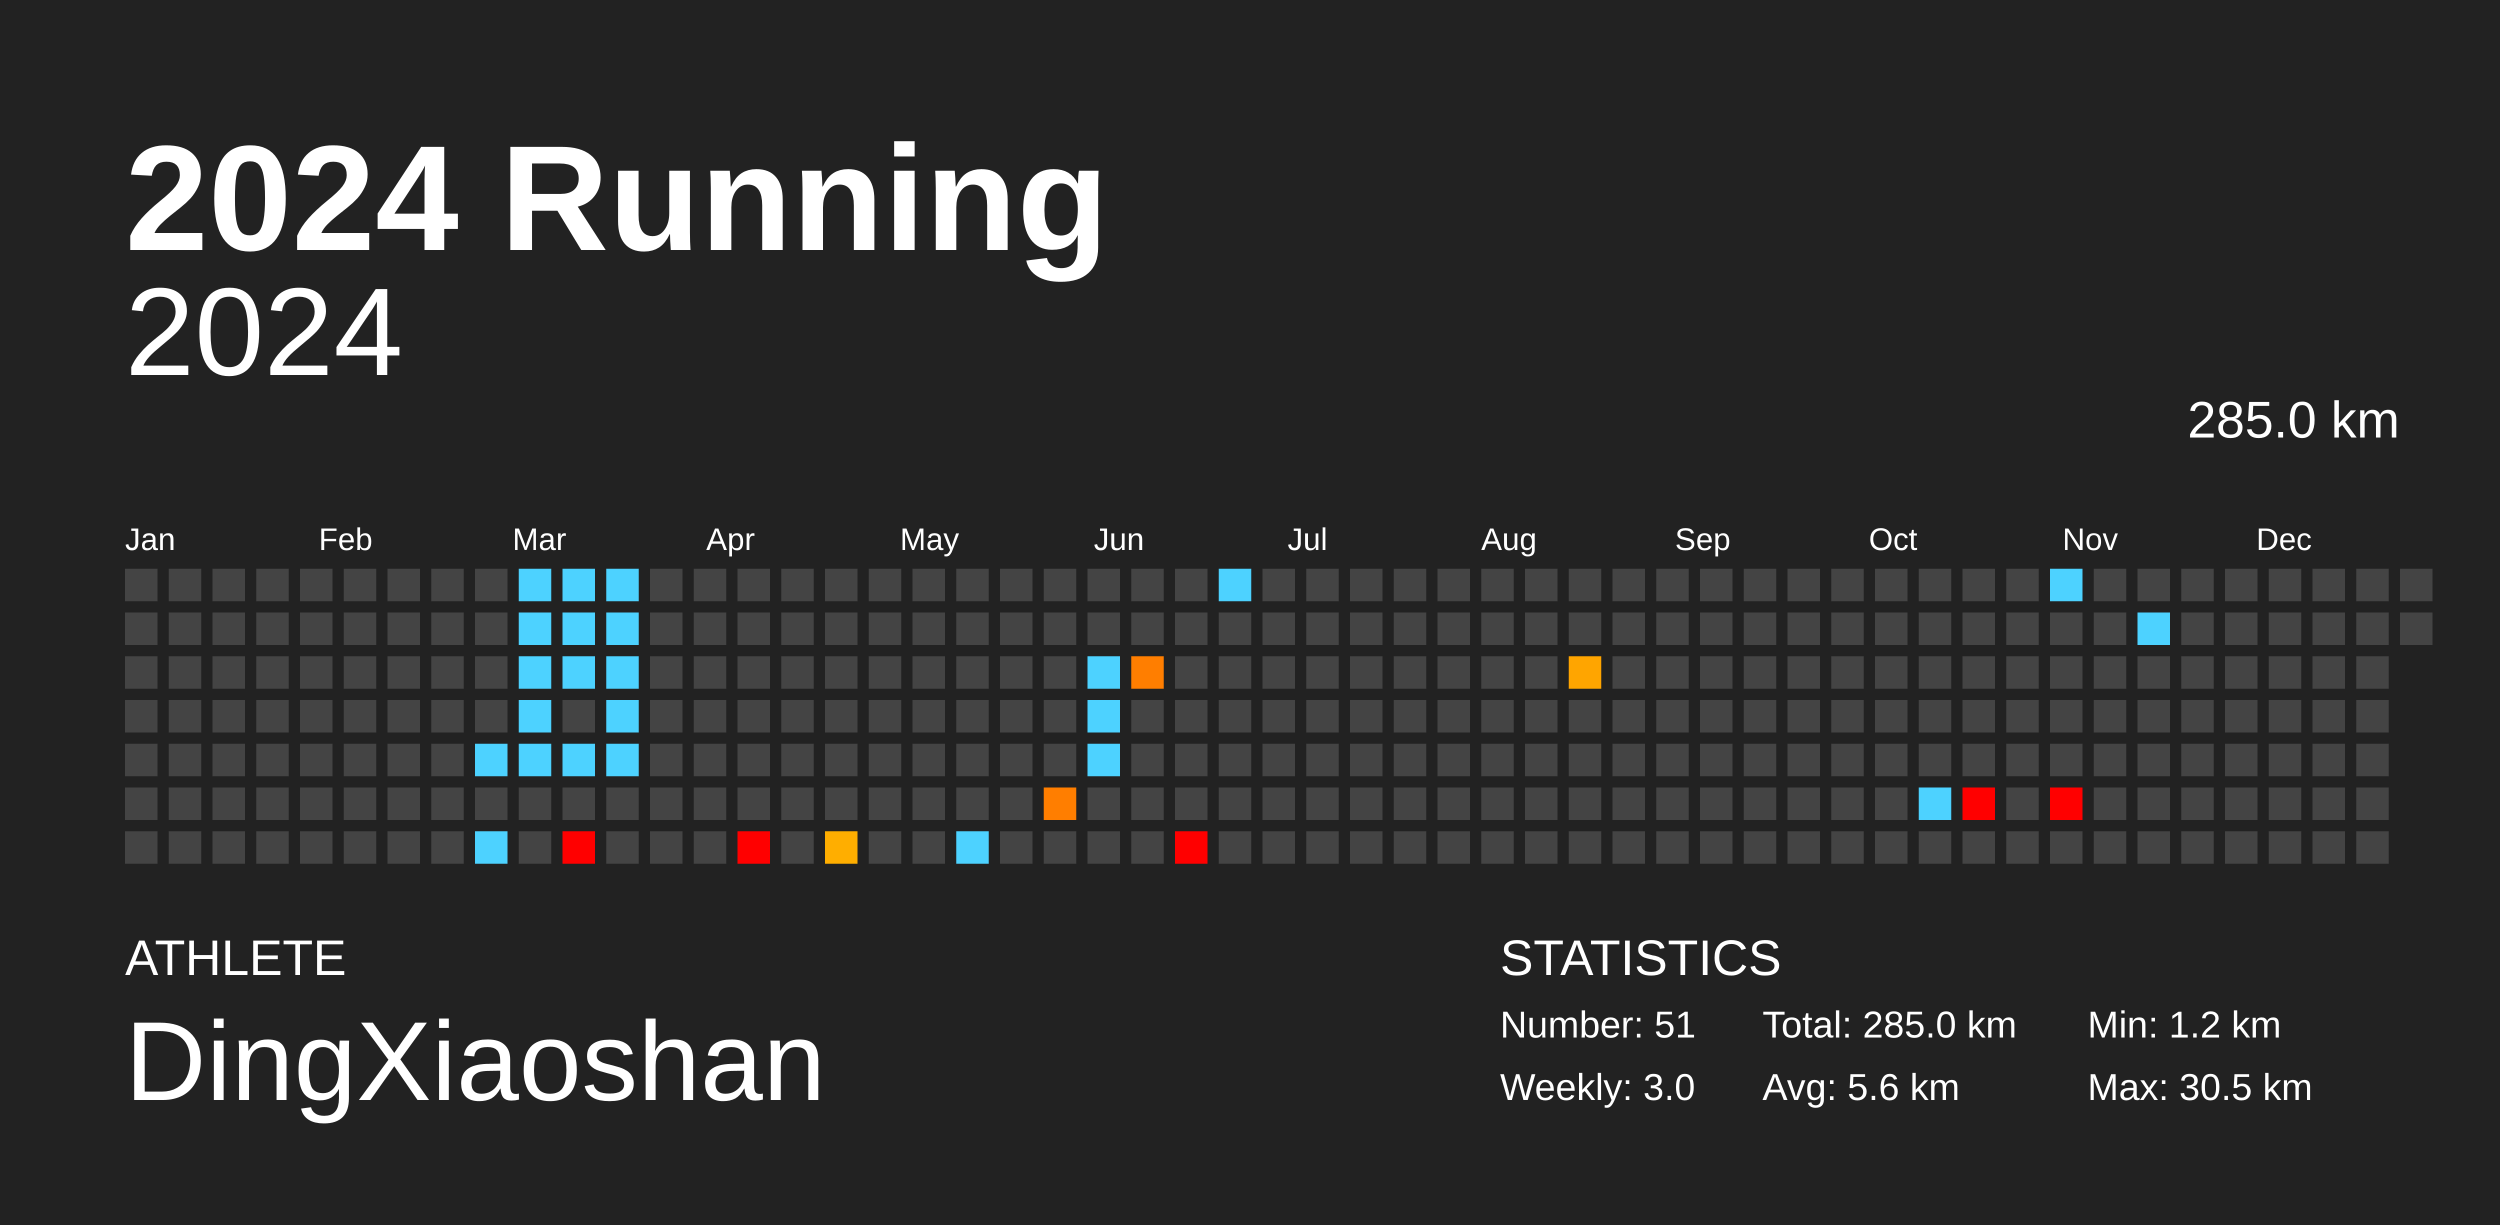
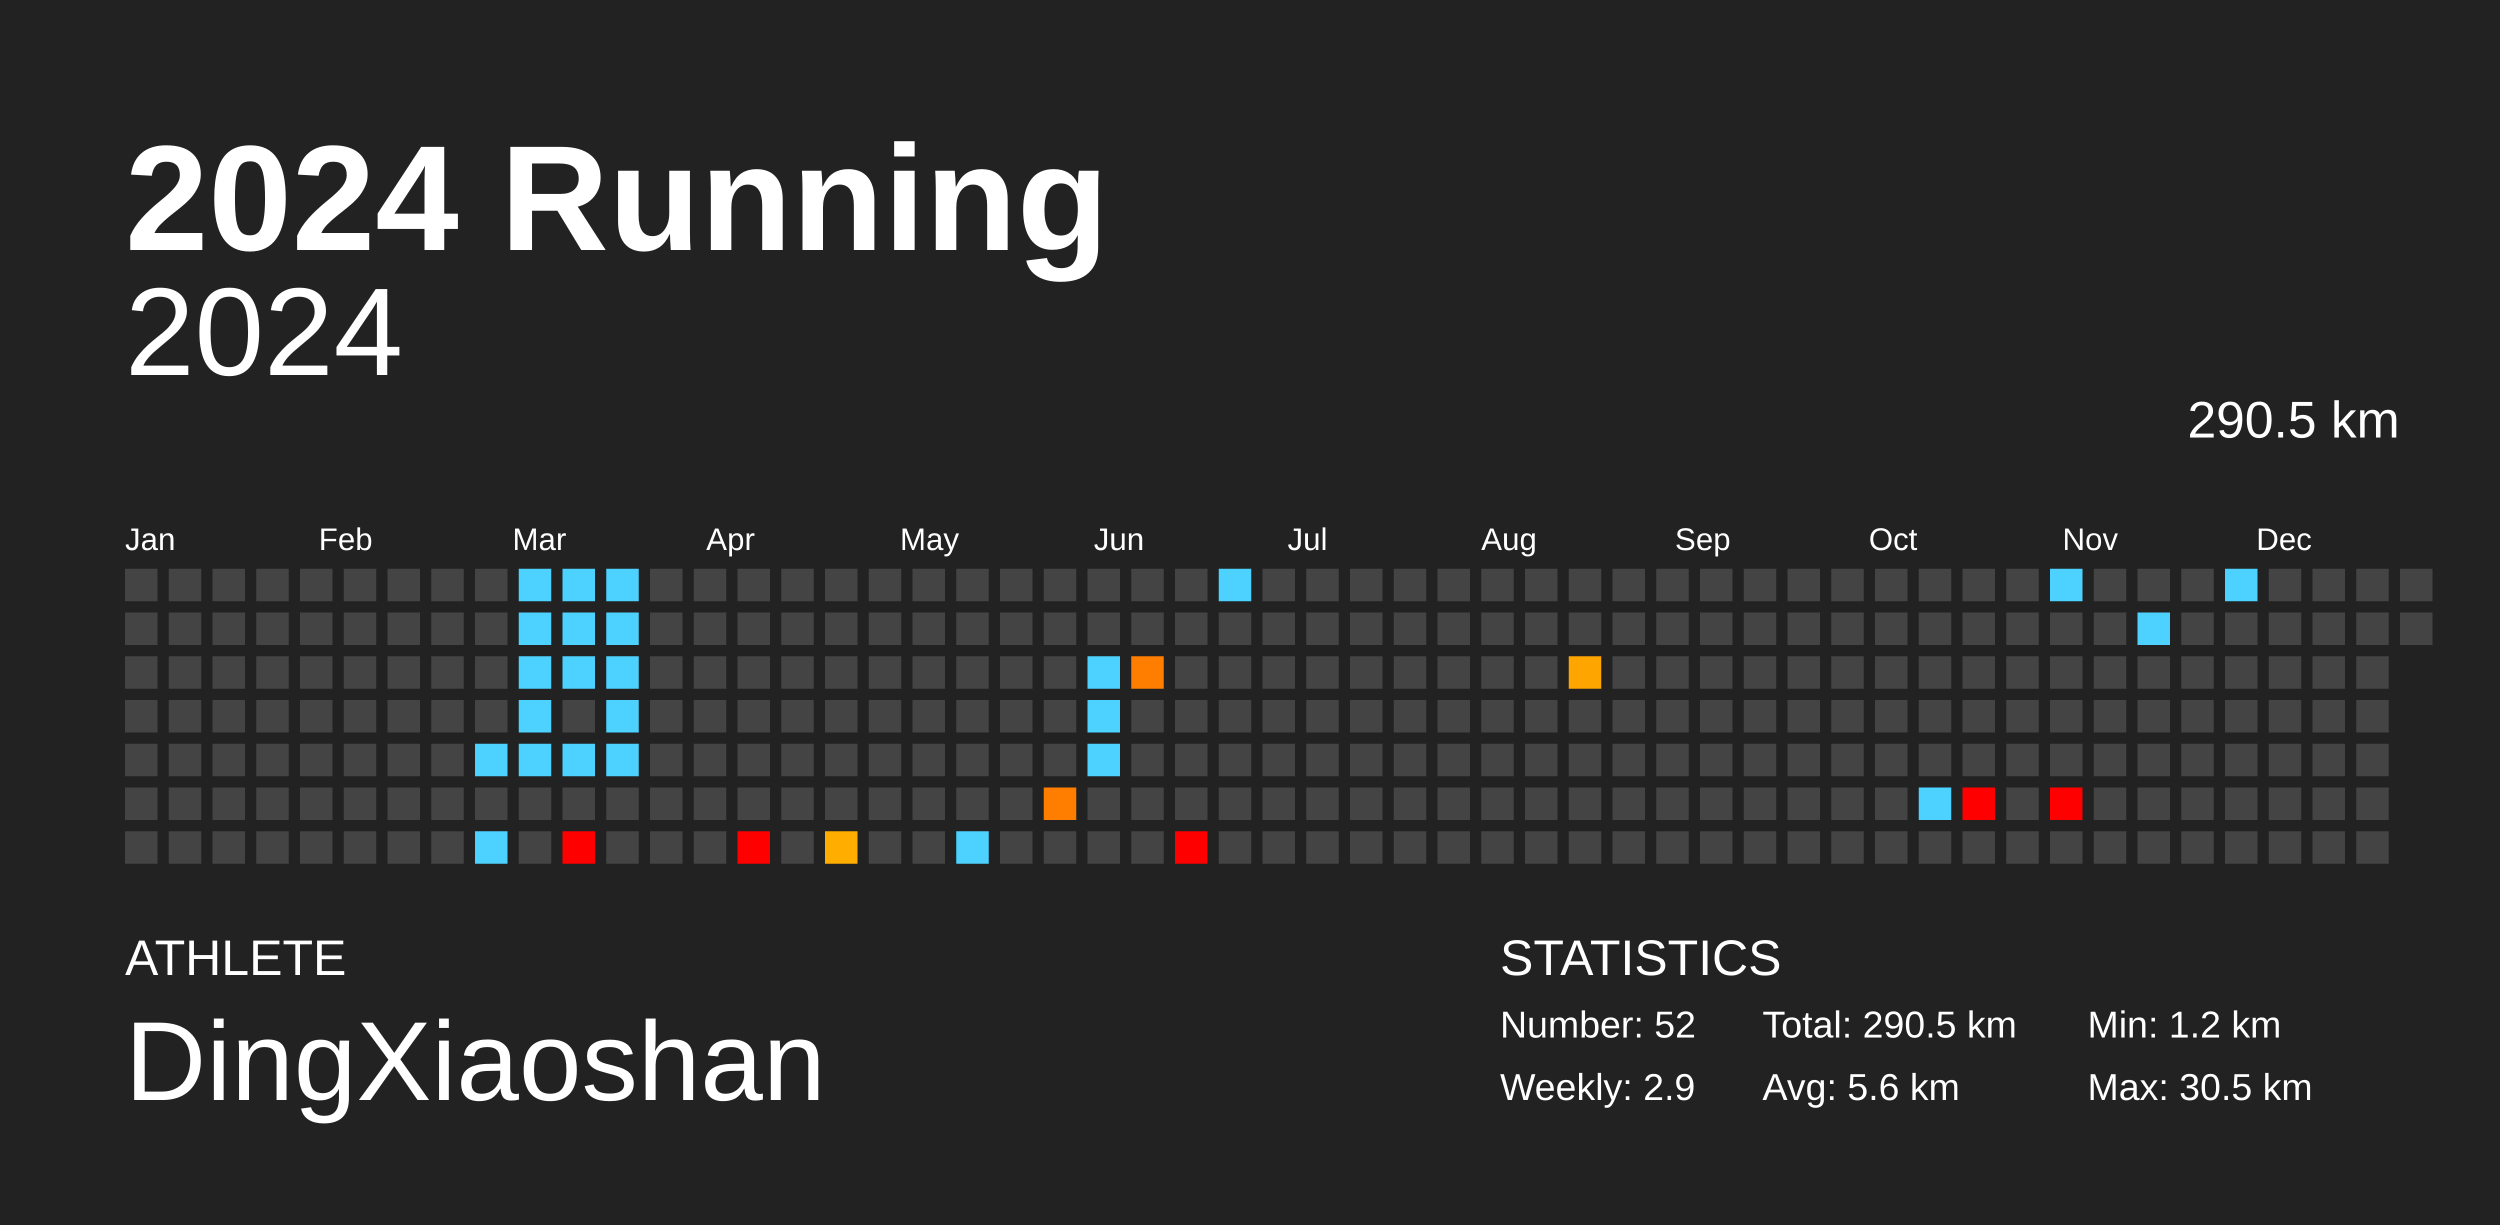
<svg xmlns="http://www.w3.org/2000/svg" baseProfile="full" height="98mm" version="1.1" viewBox="0,0,200,98" width="200mm">
  <defs />
  <rect fill="#222222" height="98" width="200" x="0" y="0" />
  <text fill="#FFFFFF" style="font-size:12px; font-family:Arial; font-weight:bold;" x="10" y="20">2024 Running</text>
  <text fill="#FFFFFF" style="font-size:4px; font-family:Arial" x="10" y="78">ATHLETE</text>
  <text fill="#FFFFFF" style="font-size:9px; font-family:Arial" x="10" y="88">DingXiaoshan</text>
  <text fill="#FFFFFF" style="font-size:4px; font-family:Arial" x="120" y="78">STATISTICS</text>
-   <text fill="#FFFFFF" style="font-size:3px; font-family:Arial" x="120" y="83">Number: 51</text>
-   <text fill="#FFFFFF" style="font-size:3px; font-family:Arial" x="120" y="88">Weekly: 3.0</text>
-   <text fill="#FFFFFF" style="font-size:3px; font-family:Arial" x="141" y="83">Total: 285.0 km</text>
+   <text fill="#FFFFFF" style="font-size:3px; font-family:Arial" x="120" y="83">Number: 52</text>
+   <text fill="#FFFFFF" style="font-size:3px; font-family:Arial" x="120" y="88">Weekly: 2.9</text>
+   <text fill="#FFFFFF" style="font-size:3px; font-family:Arial" x="141" y="83">Total: 290.5 km</text>
  <text fill="#FFFFFF" style="font-size:3px; font-family:Arial" x="141" y="88">Avg: 5.6 km</text>
  <text fill="#FFFFFF" style="font-size:3px; font-family:Arial" x="167" y="83">Min: 1.2 km</text>
  <text fill="#FFFFFF" style="font-size:3px; font-family:Arial" x="167" y="88">Max: 30.5 km</text>
  <text alignment-baseline="hanging" fill="#FFFFFF" style="font-size:10.0px; font-family:Arial;" x="10" y="30">2024</text>
-   <text alignment-baseline="hanging" fill="#FFFFFF" style="font-size:4.125px; font-family:Arial;" x="175" y="35">285.0 km</text>
+   <text alignment-baseline="hanging" fill="#FFFFFF" style="font-size:4.125px; font-family:Arial;" x="175" y="35">290.5 km</text>
  <text fill="#FFFFFF" style="font-size:2.5px; font-family:Arial" x="10.0" y="44">Jan</text>
  <text fill="#FFFFFF" style="font-size:2.5px; font-family:Arial" x="25.5" y="44">Feb</text>
  <text fill="#FFFFFF" style="font-size:2.5px; font-family:Arial" x="41.0" y="44">Mar</text>
  <text fill="#FFFFFF" style="font-size:2.5px; font-family:Arial" x="56.5" y="44">Apr</text>
  <text fill="#FFFFFF" style="font-size:2.5px; font-family:Arial" x="72.0" y="44">May</text>
  <text fill="#FFFFFF" style="font-size:2.5px; font-family:Arial" x="87.5" y="44">Jun</text>
  <text fill="#FFFFFF" style="font-size:2.5px; font-family:Arial" x="103.0" y="44">Jul</text>
  <text fill="#FFFFFF" style="font-size:2.5px; font-family:Arial" x="118.5" y="44">Aug</text>
  <text fill="#FFFFFF" style="font-size:2.5px; font-family:Arial" x="134.0" y="44">Sep</text>
  <text fill="#FFFFFF" style="font-size:2.5px; font-family:Arial" x="149.5" y="44">Oct</text>
  <text fill="#FFFFFF" style="font-size:2.5px; font-family:Arial" x="165.0" y="44">Nov</text>
  <text fill="#FFFFFF" style="font-size:2.5px; font-family:Arial" x="180.5" y="44">Dec</text>
  <rect fill="#444444" height="2.6" width="2.6" x="10.0" y="45.5" />
  <rect fill="#444444" height="2.6" width="2.6" x="10.0" y="49.0" />
  <rect fill="#444444" height="2.6" width="2.6" x="10.0" y="52.5" />
  <rect fill="#444444" height="2.6" width="2.6" x="10.0" y="56.0" />
  <rect fill="#444444" height="2.6" width="2.6" x="10.0" y="59.5" />
  <rect fill="#444444" height="2.6" width="2.6" x="10.0" y="63.0" />
  <rect fill="#444444" height="2.6" width="2.6" x="10.0" y="66.5" />
  <rect fill="#444444" height="2.6" width="2.6" x="13.5" y="45.5" />
  <rect fill="#444444" height="2.6" width="2.6" x="13.5" y="49.0" />
  <rect fill="#444444" height="2.6" width="2.6" x="13.5" y="52.5" />
  <rect fill="#444444" height="2.6" width="2.6" x="13.5" y="56.0" />
  <rect fill="#444444" height="2.6" width="2.6" x="13.5" y="59.5" />
  <rect fill="#444444" height="2.6" width="2.6" x="13.5" y="63.0" />
  <rect fill="#444444" height="2.6" width="2.6" x="13.5" y="66.5" />
  <rect fill="#444444" height="2.6" width="2.6" x="17.0" y="45.5" />
  <rect fill="#444444" height="2.6" width="2.6" x="17.0" y="49.0" />
  <rect fill="#444444" height="2.6" width="2.6" x="17.0" y="52.5" />
  <rect fill="#444444" height="2.6" width="2.6" x="17.0" y="56.0" />
  <rect fill="#444444" height="2.6" width="2.6" x="17.0" y="59.5" />
  <rect fill="#444444" height="2.6" width="2.6" x="17.0" y="63.0" />
  <rect fill="#444444" height="2.6" width="2.6" x="17.0" y="66.5" />
  <rect fill="#444444" height="2.6" width="2.6" x="20.5" y="45.5" />
  <rect fill="#444444" height="2.6" width="2.6" x="20.5" y="49.0" />
  <rect fill="#444444" height="2.6" width="2.6" x="20.5" y="52.5" />
  <rect fill="#444444" height="2.6" width="2.6" x="20.5" y="56.0" />
  <rect fill="#444444" height="2.6" width="2.6" x="20.5" y="59.5" />
  <rect fill="#444444" height="2.6" width="2.6" x="20.5" y="63.0" />
  <rect fill="#444444" height="2.6" width="2.6" x="20.5" y="66.5" />
  <rect fill="#444444" height="2.6" width="2.6" x="24.0" y="45.5" />
  <rect fill="#444444" height="2.6" width="2.6" x="24.0" y="49.0" />
  <rect fill="#444444" height="2.6" width="2.6" x="24.0" y="52.5" />
  <rect fill="#444444" height="2.6" width="2.6" x="24.0" y="56.0" />
  <rect fill="#444444" height="2.6" width="2.6" x="24.0" y="59.5" />
  <rect fill="#444444" height="2.6" width="2.6" x="24.0" y="63.0" />
  <rect fill="#444444" height="2.6" width="2.6" x="24.0" y="66.5" />
  <rect fill="#444444" height="2.6" width="2.6" x="27.5" y="45.5" />
  <rect fill="#444444" height="2.6" width="2.6" x="27.5" y="49.0" />
  <rect fill="#444444" height="2.6" width="2.6" x="27.5" y="52.5" />
  <rect fill="#444444" height="2.6" width="2.6" x="27.5" y="56.0" />
  <rect fill="#444444" height="2.6" width="2.6" x="27.5" y="59.5" />
  <rect fill="#444444" height="2.6" width="2.6" x="27.5" y="63.0" />
  <rect fill="#444444" height="2.6" width="2.6" x="27.5" y="66.5" />
  <rect fill="#444444" height="2.6" width="2.6" x="31.0" y="45.5" />
  <rect fill="#444444" height="2.6" width="2.6" x="31.0" y="49.0" />
  <rect fill="#444444" height="2.6" width="2.6" x="31.0" y="52.5" />
  <rect fill="#444444" height="2.6" width="2.6" x="31.0" y="56.0" />
  <rect fill="#444444" height="2.6" width="2.6" x="31.0" y="59.5" />
  <rect fill="#444444" height="2.6" width="2.6" x="31.0" y="63.0" />
  <rect fill="#444444" height="2.6" width="2.6" x="31.0" y="66.5" />
  <rect fill="#444444" height="2.6" width="2.6" x="34.5" y="45.5" />
  <rect fill="#444444" height="2.6" width="2.6" x="34.5" y="49.0" />
  <rect fill="#444444" height="2.6" width="2.6" x="34.5" y="52.5" />
  <rect fill="#444444" height="2.6" width="2.6" x="34.5" y="56.0" />
  <rect fill="#444444" height="2.6" width="2.6" x="34.5" y="59.5" />
  <rect fill="#444444" height="2.6" width="2.6" x="34.5" y="63.0" />
  <rect fill="#444444" height="2.6" width="2.6" x="34.5" y="66.5" />
  <rect fill="#444444" height="2.6" width="2.6" x="38.0" y="45.5" />
  <rect fill="#444444" height="2.6" width="2.6" x="38.0" y="49.0" />
  <rect fill="#444444" height="2.6" width="2.6" x="38.0" y="52.5" />
  <rect fill="#444444" height="2.6" width="2.6" x="38.0" y="56.0" />
  <rect fill="#4dd2ff" height="2.6" width="2.6" x="38.0" y="59.5" />
  <rect fill="#444444" height="2.6" width="2.6" x="38.0" y="63.0" />
  <rect fill="#4dd2ff" height="2.6" width="2.6" x="38.0" y="66.5" />
  <rect fill="#4dd2ff" height="2.6" width="2.6" x="41.5" y="45.5" />
  <rect fill="#4dd2ff" height="2.6" width="2.6" x="41.5" y="49.0" />
  <rect fill="#4dd2ff" height="2.6" width="2.6" x="41.5" y="52.5" />
  <rect fill="#4dd2ff" height="2.6" width="2.6" x="41.5" y="56.0" />
  <rect fill="#4dd2ff" height="2.6" width="2.6" x="41.5" y="59.5" />
  <rect fill="#444444" height="2.6" width="2.6" x="41.5" y="63.0" />
  <rect fill="#444444" height="2.6" width="2.6" x="41.5" y="66.5" />
  <rect fill="#4dd2ff" height="2.6" width="2.6" x="45.0" y="45.5" />
  <rect fill="#4dd2ff" height="2.6" width="2.6" x="45.0" y="49.0" />
  <rect fill="#4dd2ff" height="2.6" width="2.6" x="45.0" y="52.5" />
  <rect fill="#444444" height="2.6" width="2.6" x="45.0" y="56.0" />
  <rect fill="#4dd2ff" height="2.6" width="2.6" x="45.0" y="59.5" />
  <rect fill="#444444" height="2.6" width="2.6" x="45.0" y="63.0" />
  <rect fill="red" height="2.6" width="2.6" x="45.0" y="66.5" />
  <rect fill="#4dd2ff" height="2.6" width="2.6" x="48.5" y="45.5" />
  <rect fill="#4dd2ff" height="2.6" width="2.6" x="48.5" y="49.0" />
  <rect fill="#4dd2ff" height="2.6" width="2.6" x="48.5" y="52.5" />
  <rect fill="#4dd2ff" height="2.6" width="2.6" x="48.5" y="56.0" />
  <rect fill="#4dd2ff" height="2.6" width="2.6" x="48.5" y="59.5" />
  <rect fill="#444444" height="2.6" width="2.6" x="48.5" y="63.0" />
  <rect fill="#444444" height="2.6" width="2.6" x="48.5" y="66.5" />
  <rect fill="#444444" height="2.6" width="2.6" x="52.0" y="45.5" />
  <rect fill="#444444" height="2.6" width="2.6" x="52.0" y="49.0" />
  <rect fill="#444444" height="2.6" width="2.6" x="52.0" y="52.5" />
  <rect fill="#444444" height="2.6" width="2.6" x="52.0" y="56.0" />
  <rect fill="#444444" height="2.6" width="2.6" x="52.0" y="59.5" />
  <rect fill="#444444" height="2.6" width="2.6" x="52.0" y="63.0" />
  <rect fill="#444444" height="2.6" width="2.6" x="52.0" y="66.5" />
  <rect fill="#444444" height="2.6" width="2.6" x="55.5" y="45.5" />
  <rect fill="#444444" height="2.6" width="2.6" x="55.5" y="49.0" />
  <rect fill="#444444" height="2.6" width="2.6" x="55.5" y="52.5" />
  <rect fill="#444444" height="2.6" width="2.6" x="55.5" y="56.0" />
  <rect fill="#444444" height="2.6" width="2.6" x="55.5" y="59.5" />
  <rect fill="#444444" height="2.6" width="2.6" x="55.5" y="63.0" />
  <rect fill="#444444" height="2.6" width="2.6" x="55.5" y="66.5" />
  <rect fill="#444444" height="2.6" width="2.6" x="59.0" y="45.5" />
  <rect fill="#444444" height="2.6" width="2.6" x="59.0" y="49.0" />
  <rect fill="#444444" height="2.6" width="2.6" x="59.0" y="52.5" />
  <rect fill="#444444" height="2.6" width="2.6" x="59.0" y="56.0" />
  <rect fill="#444444" height="2.6" width="2.6" x="59.0" y="59.5" />
  <rect fill="#444444" height="2.6" width="2.6" x="59.0" y="63.0" />
  <rect fill="red" height="2.6" width="2.6" x="59.0" y="66.5" />
  <rect fill="#444444" height="2.6" width="2.6" x="62.5" y="45.5" />
  <rect fill="#444444" height="2.6" width="2.6" x="62.5" y="49.0" />
  <rect fill="#444444" height="2.6" width="2.6" x="62.5" y="52.5" />
  <rect fill="#444444" height="2.6" width="2.6" x="62.5" y="56.0" />
  <rect fill="#444444" height="2.6" width="2.6" x="62.5" y="59.5" />
  <rect fill="#444444" height="2.6" width="2.6" x="62.5" y="63.0" />
  <rect fill="#444444" height="2.6" width="2.6" x="62.5" y="66.5" />
  <rect fill="#444444" height="2.6" width="2.6" x="66.0" y="45.5" />
  <rect fill="#444444" height="2.6" width="2.6" x="66.0" y="49.0" />
  <rect fill="#444444" height="2.6" width="2.6" x="66.0" y="52.5" />
  <rect fill="#444444" height="2.6" width="2.6" x="66.0" y="56.0" />
  <rect fill="#444444" height="2.6" width="2.6" x="66.0" y="59.5" />
  <rect fill="#444444" height="2.6" width="2.6" x="66.0" y="63.0" />
  <rect fill="#ffae00" height="2.6" width="2.6" x="66.0" y="66.5" />
  <rect fill="#444444" height="2.6" width="2.6" x="69.5" y="45.5" />
  <rect fill="#444444" height="2.6" width="2.6" x="69.5" y="49.0" />
  <rect fill="#444444" height="2.6" width="2.6" x="69.5" y="52.5" />
  <rect fill="#444444" height="2.6" width="2.6" x="69.5" y="56.0" />
  <rect fill="#444444" height="2.6" width="2.6" x="69.5" y="59.5" />
  <rect fill="#444444" height="2.6" width="2.6" x="69.5" y="63.0" />
  <rect fill="#444444" height="2.6" width="2.6" x="69.5" y="66.5" />
  <rect fill="#444444" height="2.6" width="2.6" x="73.0" y="45.5" />
  <rect fill="#444444" height="2.6" width="2.6" x="73.0" y="49.0" />
  <rect fill="#444444" height="2.6" width="2.6" x="73.0" y="52.5" />
  <rect fill="#444444" height="2.6" width="2.6" x="73.0" y="56.0" />
  <rect fill="#444444" height="2.6" width="2.6" x="73.0" y="59.5" />
  <rect fill="#444444" height="2.6" width="2.6" x="73.0" y="63.0" />
  <rect fill="#444444" height="2.6" width="2.6" x="73.0" y="66.5" />
  <rect fill="#444444" height="2.6" width="2.6" x="76.5" y="45.5" />
  <rect fill="#444444" height="2.6" width="2.6" x="76.5" y="49.0" />
  <rect fill="#444444" height="2.6" width="2.6" x="76.5" y="52.5" />
  <rect fill="#444444" height="2.6" width="2.6" x="76.5" y="56.0" />
  <rect fill="#444444" height="2.6" width="2.6" x="76.5" y="59.5" />
  <rect fill="#444444" height="2.6" width="2.6" x="76.5" y="63.0" />
  <rect fill="#4dd2ff" height="2.6" width="2.6" x="76.5" y="66.5" />
  <rect fill="#444444" height="2.6" width="2.6" x="80.0" y="45.5" />
  <rect fill="#444444" height="2.6" width="2.6" x="80.0" y="49.0" />
  <rect fill="#444444" height="2.6" width="2.6" x="80.0" y="52.5" />
  <rect fill="#444444" height="2.6" width="2.6" x="80.0" y="56.0" />
  <rect fill="#444444" height="2.6" width="2.6" x="80.0" y="59.5" />
  <rect fill="#444444" height="2.6" width="2.6" x="80.0" y="63.0" />
  <rect fill="#444444" height="2.6" width="2.6" x="80.0" y="66.5" />
  <rect fill="#444444" height="2.6" width="2.6" x="83.5" y="45.5" />
  <rect fill="#444444" height="2.6" width="2.6" x="83.5" y="49.0" />
  <rect fill="#444444" height="2.6" width="2.6" x="83.5" y="52.5" />
  <rect fill="#444444" height="2.6" width="2.6" x="83.5" y="56.0" />
  <rect fill="#444444" height="2.6" width="2.6" x="83.5" y="59.5" />
  <rect fill="#ff7e00" height="2.6" width="2.6" x="83.5" y="63.0" />
  <rect fill="#444444" height="2.6" width="2.6" x="83.5" y="66.5" />
  <rect fill="#444444" height="2.6" width="2.6" x="87.0" y="45.5" />
  <rect fill="#444444" height="2.6" width="2.6" x="87.0" y="49.0" />
  <rect fill="#4dd2ff" height="2.6" width="2.6" x="87.0" y="52.5" />
  <rect fill="#4dd2ff" height="2.6" width="2.6" x="87.0" y="56.0" />
  <rect fill="#4dd2ff" height="2.6" width="2.6" x="87.0" y="59.5" />
  <rect fill="#444444" height="2.6" width="2.6" x="87.0" y="63.0" />
  <rect fill="#444444" height="2.6" width="2.6" x="87.0" y="66.5" />
  <rect fill="#444444" height="2.6" width="2.6" x="90.5" y="45.5" />
  <rect fill="#444444" height="2.6" width="2.6" x="90.5" y="49.0" />
  <rect fill="#ff7e00" height="2.6" width="2.6" x="90.5" y="52.5" />
  <rect fill="#444444" height="2.6" width="2.6" x="90.5" y="56.0" />
  <rect fill="#444444" height="2.6" width="2.6" x="90.5" y="59.5" />
  <rect fill="#444444" height="2.6" width="2.6" x="90.5" y="63.0" />
  <rect fill="#444444" height="2.6" width="2.6" x="90.5" y="66.5" />
  <rect fill="#444444" height="2.6" width="2.6" x="94.0" y="45.5" />
  <rect fill="#444444" height="2.6" width="2.6" x="94.0" y="49.0" />
  <rect fill="#444444" height="2.6" width="2.6" x="94.0" y="52.5" />
  <rect fill="#444444" height="2.6" width="2.6" x="94.0" y="56.0" />
  <rect fill="#444444" height="2.6" width="2.6" x="94.0" y="59.5" />
  <rect fill="#444444" height="2.6" width="2.6" x="94.0" y="63.0" />
  <rect fill="red" height="2.6" width="2.6" x="94.0" y="66.5" />
  <rect fill="#4dd2ff" height="2.6" width="2.6" x="97.5" y="45.5" />
  <rect fill="#444444" height="2.6" width="2.6" x="97.5" y="49.0" />
  <rect fill="#444444" height="2.6" width="2.6" x="97.5" y="52.5" />
  <rect fill="#444444" height="2.6" width="2.6" x="97.5" y="56.0" />
  <rect fill="#444444" height="2.6" width="2.6" x="97.5" y="59.5" />
  <rect fill="#444444" height="2.6" width="2.6" x="97.5" y="63.0" />
  <rect fill="#444444" height="2.6" width="2.6" x="97.5" y="66.5" />
  <rect fill="#444444" height="2.6" width="2.6" x="101.0" y="45.5" />
  <rect fill="#444444" height="2.6" width="2.6" x="101.0" y="49.0" />
  <rect fill="#444444" height="2.6" width="2.6" x="101.0" y="52.5" />
  <rect fill="#444444" height="2.6" width="2.6" x="101.0" y="56.0" />
  <rect fill="#444444" height="2.6" width="2.6" x="101.0" y="59.5" />
  <rect fill="#444444" height="2.6" width="2.6" x="101.0" y="63.0" />
  <rect fill="#444444" height="2.6" width="2.6" x="101.0" y="66.5" />
  <rect fill="#444444" height="2.6" width="2.6" x="104.5" y="45.5" />
  <rect fill="#444444" height="2.6" width="2.6" x="104.5" y="49.0" />
  <rect fill="#444444" height="2.6" width="2.6" x="104.5" y="52.5" />
  <rect fill="#444444" height="2.6" width="2.6" x="104.5" y="56.0" />
  <rect fill="#444444" height="2.6" width="2.6" x="104.5" y="59.5" />
  <rect fill="#444444" height="2.6" width="2.6" x="104.5" y="63.0" />
  <rect fill="#444444" height="2.6" width="2.6" x="104.5" y="66.5" />
  <rect fill="#444444" height="2.6" width="2.6" x="108.0" y="45.5" />
  <rect fill="#444444" height="2.6" width="2.6" x="108.0" y="49.0" />
  <rect fill="#444444" height="2.6" width="2.6" x="108.0" y="52.5" />
  <rect fill="#444444" height="2.6" width="2.6" x="108.0" y="56.0" />
  <rect fill="#444444" height="2.6" width="2.6" x="108.0" y="59.5" />
  <rect fill="#444444" height="2.6" width="2.6" x="108.0" y="63.0" />
  <rect fill="#444444" height="2.6" width="2.6" x="108.0" y="66.5" />
  <rect fill="#444444" height="2.6" width="2.6" x="111.5" y="45.5" />
  <rect fill="#444444" height="2.6" width="2.6" x="111.5" y="49.0" />
  <rect fill="#444444" height="2.6" width="2.6" x="111.5" y="52.5" />
  <rect fill="#444444" height="2.6" width="2.6" x="111.5" y="56.0" />
  <rect fill="#444444" height="2.6" width="2.6" x="111.5" y="59.5" />
  <rect fill="#444444" height="2.6" width="2.6" x="111.5" y="63.0" />
  <rect fill="#444444" height="2.6" width="2.6" x="111.5" y="66.5" />
  <rect fill="#444444" height="2.6" width="2.6" x="115.0" y="45.5" />
  <rect fill="#444444" height="2.6" width="2.6" x="115.0" y="49.0" />
  <rect fill="#444444" height="2.6" width="2.6" x="115.0" y="52.5" />
  <rect fill="#444444" height="2.6" width="2.6" x="115.0" y="56.0" />
  <rect fill="#444444" height="2.6" width="2.6" x="115.0" y="59.5" />
  <rect fill="#444444" height="2.6" width="2.6" x="115.0" y="63.0" />
  <rect fill="#444444" height="2.6" width="2.6" x="115.0" y="66.5" />
  <rect fill="#444444" height="2.6" width="2.6" x="118.5" y="45.5" />
  <rect fill="#444444" height="2.6" width="2.6" x="118.5" y="49.0" />
  <rect fill="#444444" height="2.6" width="2.6" x="118.5" y="52.5" />
  <rect fill="#444444" height="2.6" width="2.6" x="118.5" y="56.0" />
  <rect fill="#444444" height="2.6" width="2.6" x="118.5" y="59.5" />
  <rect fill="#444444" height="2.6" width="2.6" x="118.5" y="63.0" />
  <rect fill="#444444" height="2.6" width="2.6" x="118.5" y="66.5" />
  <rect fill="#444444" height="2.6" width="2.6" x="122.0" y="45.5" />
  <rect fill="#444444" height="2.6" width="2.6" x="122.0" y="49.0" />
  <rect fill="#444444" height="2.6" width="2.6" x="122.0" y="52.5" />
  <rect fill="#444444" height="2.6" width="2.6" x="122.0" y="56.0" />
  <rect fill="#444444" height="2.6" width="2.6" x="122.0" y="59.5" />
  <rect fill="#444444" height="2.6" width="2.6" x="122.0" y="63.0" />
  <rect fill="#444444" height="2.6" width="2.6" x="122.0" y="66.5" />
  <rect fill="#444444" height="2.6" width="2.6" x="125.5" y="45.5" />
  <rect fill="#444444" height="2.6" width="2.6" x="125.5" y="49.0" />
  <rect fill="#ffa500" height="2.6" width="2.6" x="125.5" y="52.5" />
  <rect fill="#444444" height="2.6" width="2.6" x="125.5" y="56.0" />
  <rect fill="#444444" height="2.6" width="2.6" x="125.5" y="59.5" />
  <rect fill="#444444" height="2.6" width="2.6" x="125.5" y="63.0" />
  <rect fill="#444444" height="2.6" width="2.6" x="125.5" y="66.5" />
  <rect fill="#444444" height="2.6" width="2.6" x="129.0" y="45.5" />
  <rect fill="#444444" height="2.6" width="2.6" x="129.0" y="49.0" />
  <rect fill="#444444" height="2.6" width="2.6" x="129.0" y="52.5" />
  <rect fill="#444444" height="2.6" width="2.6" x="129.0" y="56.0" />
  <rect fill="#444444" height="2.6" width="2.6" x="129.0" y="59.5" />
  <rect fill="#444444" height="2.6" width="2.6" x="129.0" y="63.0" />
  <rect fill="#444444" height="2.6" width="2.6" x="129.0" y="66.5" />
  <rect fill="#444444" height="2.6" width="2.6" x="132.5" y="45.5" />
  <rect fill="#444444" height="2.6" width="2.6" x="132.5" y="49.0" />
  <rect fill="#444444" height="2.6" width="2.6" x="132.5" y="52.5" />
  <rect fill="#444444" height="2.6" width="2.6" x="132.5" y="56.0" />
  <rect fill="#444444" height="2.6" width="2.6" x="132.5" y="59.5" />
  <rect fill="#444444" height="2.6" width="2.6" x="132.5" y="63.0" />
  <rect fill="#444444" height="2.6" width="2.6" x="132.5" y="66.5" />
  <rect fill="#444444" height="2.6" width="2.6" x="136.0" y="45.5" />
  <rect fill="#444444" height="2.6" width="2.6" x="136.0" y="49.0" />
  <rect fill="#444444" height="2.6" width="2.6" x="136.0" y="52.5" />
  <rect fill="#444444" height="2.6" width="2.6" x="136.0" y="56.0" />
  <rect fill="#444444" height="2.6" width="2.6" x="136.0" y="59.5" />
  <rect fill="#444444" height="2.6" width="2.6" x="136.0" y="63.0" />
  <rect fill="#444444" height="2.6" width="2.6" x="136.0" y="66.5" />
  <rect fill="#444444" height="2.6" width="2.6" x="139.5" y="45.5" />
  <rect fill="#444444" height="2.6" width="2.6" x="139.5" y="49.0" />
  <rect fill="#444444" height="2.6" width="2.6" x="139.5" y="52.5" />
  <rect fill="#444444" height="2.6" width="2.6" x="139.5" y="56.0" />
  <rect fill="#444444" height="2.6" width="2.6" x="139.5" y="59.5" />
  <rect fill="#444444" height="2.6" width="2.6" x="139.5" y="63.0" />
  <rect fill="#444444" height="2.6" width="2.6" x="139.5" y="66.5" />
  <rect fill="#444444" height="2.6" width="2.6" x="143.0" y="45.5" />
  <rect fill="#444444" height="2.6" width="2.6" x="143.0" y="49.0" />
  <rect fill="#444444" height="2.6" width="2.6" x="143.0" y="52.5" />
  <rect fill="#444444" height="2.6" width="2.6" x="143.0" y="56.0" />
  <rect fill="#444444" height="2.6" width="2.6" x="143.0" y="59.5" />
  <rect fill="#444444" height="2.6" width="2.6" x="143.0" y="63.0" />
  <rect fill="#444444" height="2.6" width="2.6" x="143.0" y="66.5" />
  <rect fill="#444444" height="2.6" width="2.6" x="146.5" y="45.5" />
  <rect fill="#444444" height="2.6" width="2.6" x="146.5" y="49.0" />
  <rect fill="#444444" height="2.6" width="2.6" x="146.5" y="52.5" />
  <rect fill="#444444" height="2.6" width="2.6" x="146.5" y="56.0" />
  <rect fill="#444444" height="2.6" width="2.6" x="146.5" y="59.5" />
  <rect fill="#444444" height="2.6" width="2.6" x="146.5" y="63.0" />
  <rect fill="#444444" height="2.6" width="2.6" x="146.5" y="66.5" />
  <rect fill="#444444" height="2.6" width="2.6" x="150.0" y="45.5" />
  <rect fill="#444444" height="2.6" width="2.6" x="150.0" y="49.0" />
  <rect fill="#444444" height="2.6" width="2.6" x="150.0" y="52.5" />
  <rect fill="#444444" height="2.6" width="2.6" x="150.0" y="56.0" />
  <rect fill="#444444" height="2.6" width="2.6" x="150.0" y="59.5" />
  <rect fill="#444444" height="2.6" width="2.6" x="150.0" y="63.0" />
  <rect fill="#444444" height="2.6" width="2.6" x="150.0" y="66.5" />
  <rect fill="#444444" height="2.6" width="2.6" x="153.5" y="45.5" />
  <rect fill="#444444" height="2.6" width="2.6" x="153.5" y="49.0" />
  <rect fill="#444444" height="2.6" width="2.6" x="153.5" y="52.5" />
  <rect fill="#444444" height="2.6" width="2.6" x="153.5" y="56.0" />
  <rect fill="#444444" height="2.6" width="2.6" x="153.5" y="59.5" />
  <rect fill="#4dd2ff" height="2.6" width="2.6" x="153.5" y="63.0" />
  <rect fill="#444444" height="2.6" width="2.6" x="153.5" y="66.5" />
  <rect fill="#444444" height="2.6" width="2.6" x="157.0" y="45.5" />
  <rect fill="#444444" height="2.6" width="2.6" x="157.0" y="49.0" />
  <rect fill="#444444" height="2.6" width="2.6" x="157.0" y="52.5" />
  <rect fill="#444444" height="2.6" width="2.6" x="157.0" y="56.0" />
  <rect fill="#444444" height="2.6" width="2.6" x="157.0" y="59.5" />
  <rect fill="red" height="2.6" width="2.6" x="157.0" y="63.0" />
  <rect fill="#444444" height="2.6" width="2.6" x="157.0" y="66.5" />
  <rect fill="#444444" height="2.6" width="2.6" x="160.5" y="45.5" />
  <rect fill="#444444" height="2.6" width="2.6" x="160.5" y="49.0" />
  <rect fill="#444444" height="2.6" width="2.6" x="160.5" y="52.5" />
  <rect fill="#444444" height="2.6" width="2.6" x="160.5" y="56.0" />
  <rect fill="#444444" height="2.6" width="2.6" x="160.5" y="59.5" />
  <rect fill="#444444" height="2.6" width="2.6" x="160.5" y="63.0" />
  <rect fill="#444444" height="2.6" width="2.6" x="160.5" y="66.5" />
  <rect fill="#4dd2ff" height="2.6" width="2.6" x="164.0" y="45.5" />
  <rect fill="#444444" height="2.6" width="2.6" x="164.0" y="49.0" />
  <rect fill="#444444" height="2.6" width="2.6" x="164.0" y="52.5" />
  <rect fill="#444444" height="2.6" width="2.6" x="164.0" y="56.0" />
  <rect fill="#444444" height="2.6" width="2.6" x="164.0" y="59.5" />
  <rect fill="red" height="2.6" width="2.6" x="164.0" y="63.0" />
  <rect fill="#444444" height="2.6" width="2.6" x="164.0" y="66.5" />
  <rect fill="#444444" height="2.6" width="2.6" x="167.5" y="45.5" />
  <rect fill="#444444" height="2.6" width="2.6" x="167.5" y="49.0" />
  <rect fill="#444444" height="2.6" width="2.6" x="167.5" y="52.5" />
  <rect fill="#444444" height="2.6" width="2.6" x="167.5" y="56.0" />
  <rect fill="#444444" height="2.6" width="2.6" x="167.5" y="59.5" />
  <rect fill="#444444" height="2.6" width="2.6" x="167.5" y="63.0" />
  <rect fill="#444444" height="2.6" width="2.6" x="167.5" y="66.5" />
  <rect fill="#444444" height="2.6" width="2.6" x="171.0" y="45.5" />
  <rect fill="#4dd2ff" height="2.6" width="2.6" x="171.0" y="49.0" />
  <rect fill="#444444" height="2.6" width="2.6" x="171.0" y="52.5" />
  <rect fill="#444444" height="2.6" width="2.6" x="171.0" y="56.0" />
  <rect fill="#444444" height="2.6" width="2.6" x="171.0" y="59.5" />
  <rect fill="#444444" height="2.6" width="2.6" x="171.0" y="63.0" />
  <rect fill="#444444" height="2.6" width="2.6" x="171.0" y="66.5" />
  <rect fill="#444444" height="2.6" width="2.6" x="174.5" y="45.5" />
  <rect fill="#444444" height="2.6" width="2.6" x="174.5" y="49.0" />
  <rect fill="#444444" height="2.6" width="2.6" x="174.5" y="52.5" />
  <rect fill="#444444" height="2.6" width="2.6" x="174.5" y="56.0" />
  <rect fill="#444444" height="2.6" width="2.6" x="174.5" y="59.5" />
  <rect fill="#444444" height="2.6" width="2.6" x="174.5" y="63.0" />
  <rect fill="#444444" height="2.6" width="2.6" x="174.5" y="66.5" />
-   <rect fill="#444444" height="2.6" width="2.6" x="178.0" y="45.5" />
+   <rect fill="#4dd2ff" height="2.6" width="2.6" x="178.0" y="45.5" />
  <rect fill="#444444" height="2.6" width="2.6" x="178.0" y="49.0" />
  <rect fill="#444444" height="2.6" width="2.6" x="178.0" y="52.5" />
  <rect fill="#444444" height="2.6" width="2.6" x="178.0" y="56.0" />
  <rect fill="#444444" height="2.6" width="2.6" x="178.0" y="59.5" />
  <rect fill="#444444" height="2.6" width="2.6" x="178.0" y="63.0" />
  <rect fill="#444444" height="2.6" width="2.6" x="178.0" y="66.5" />
  <rect fill="#444444" height="2.6" width="2.6" x="181.5" y="45.5" />
  <rect fill="#444444" height="2.6" width="2.6" x="181.5" y="49.0" />
  <rect fill="#444444" height="2.6" width="2.6" x="181.5" y="52.5" />
  <rect fill="#444444" height="2.6" width="2.6" x="181.5" y="56.0" />
  <rect fill="#444444" height="2.6" width="2.6" x="181.5" y="59.5" />
  <rect fill="#444444" height="2.6" width="2.6" x="181.5" y="63.0" />
  <rect fill="#444444" height="2.6" width="2.6" x="181.5" y="66.5" />
  <rect fill="#444444" height="2.6" width="2.6" x="185.0" y="45.5" />
  <rect fill="#444444" height="2.6" width="2.6" x="185.0" y="49.0" />
  <rect fill="#444444" height="2.6" width="2.6" x="185.0" y="52.5" />
  <rect fill="#444444" height="2.6" width="2.6" x="185.0" y="56.0" />
  <rect fill="#444444" height="2.6" width="2.6" x="185.0" y="59.5" />
  <rect fill="#444444" height="2.6" width="2.6" x="185.0" y="63.0" />
  <rect fill="#444444" height="2.6" width="2.6" x="185.0" y="66.5" />
  <rect fill="#444444" height="2.6" width="2.6" x="188.5" y="45.5" />
  <rect fill="#444444" height="2.6" width="2.6" x="188.5" y="49.0" />
  <rect fill="#444444" height="2.6" width="2.6" x="188.5" y="52.5" />
  <rect fill="#444444" height="2.6" width="2.6" x="188.5" y="56.0" />
  <rect fill="#444444" height="2.6" width="2.6" x="188.5" y="59.5" />
  <rect fill="#444444" height="2.6" width="2.6" x="188.5" y="63.0" />
  <rect fill="#444444" height="2.6" width="2.6" x="188.5" y="66.5" />
  <rect fill="#444444" height="2.6" width="2.6" x="192.0" y="45.5" />
  <rect fill="#444444" height="2.6" width="2.6" x="192.0" y="49.0" />
</svg>
